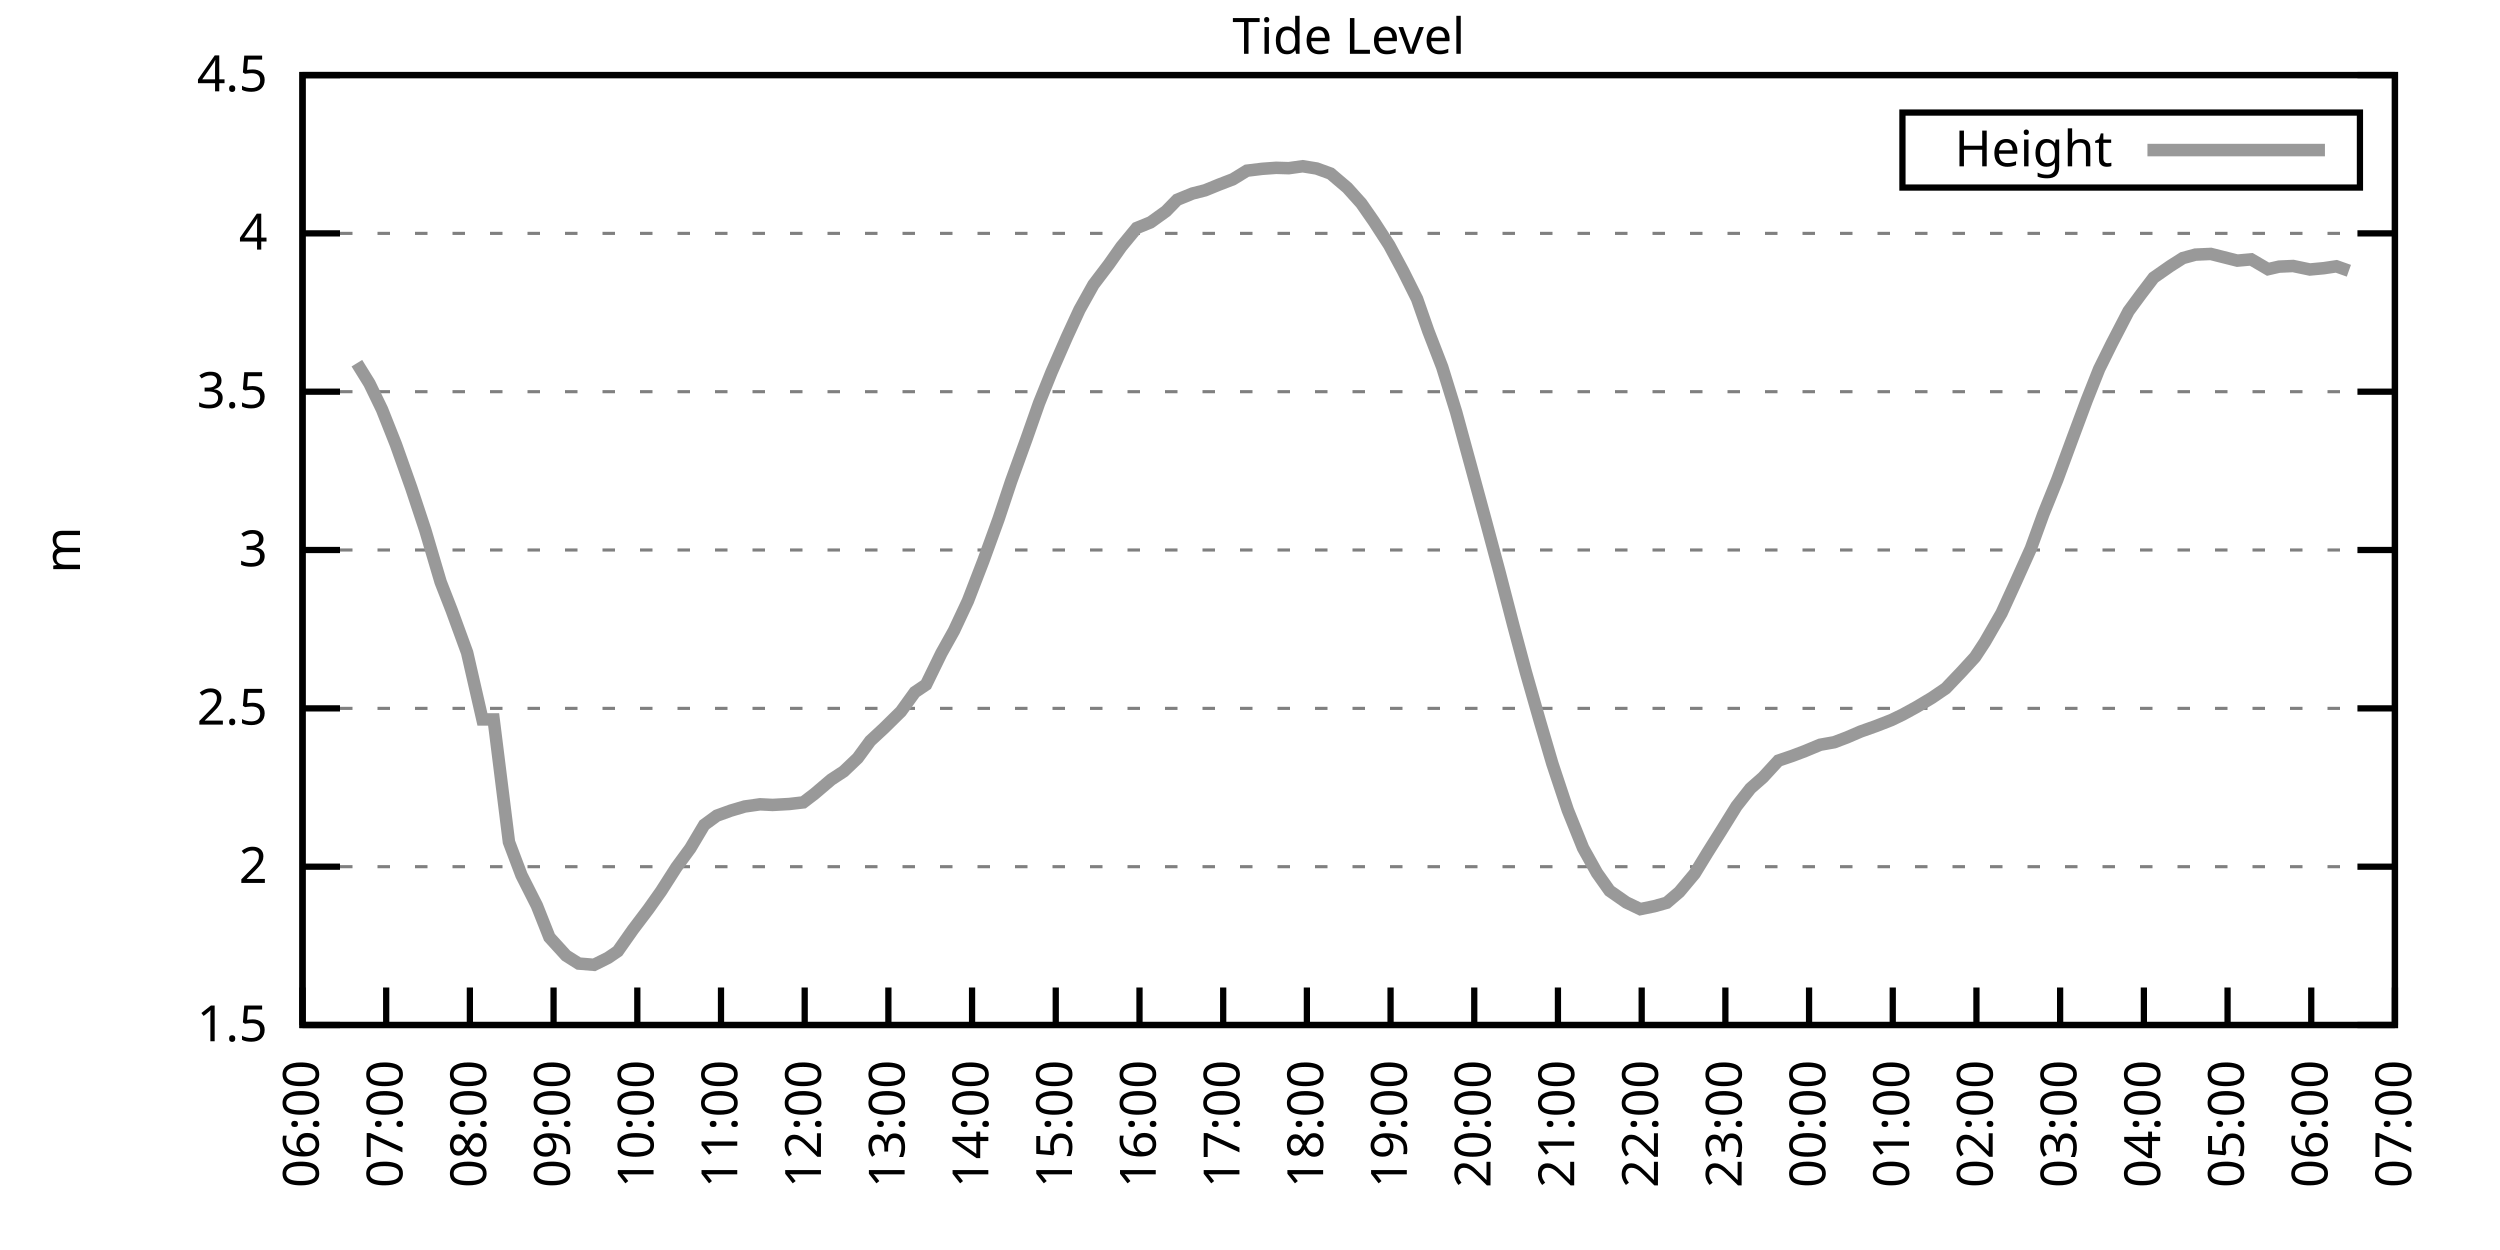
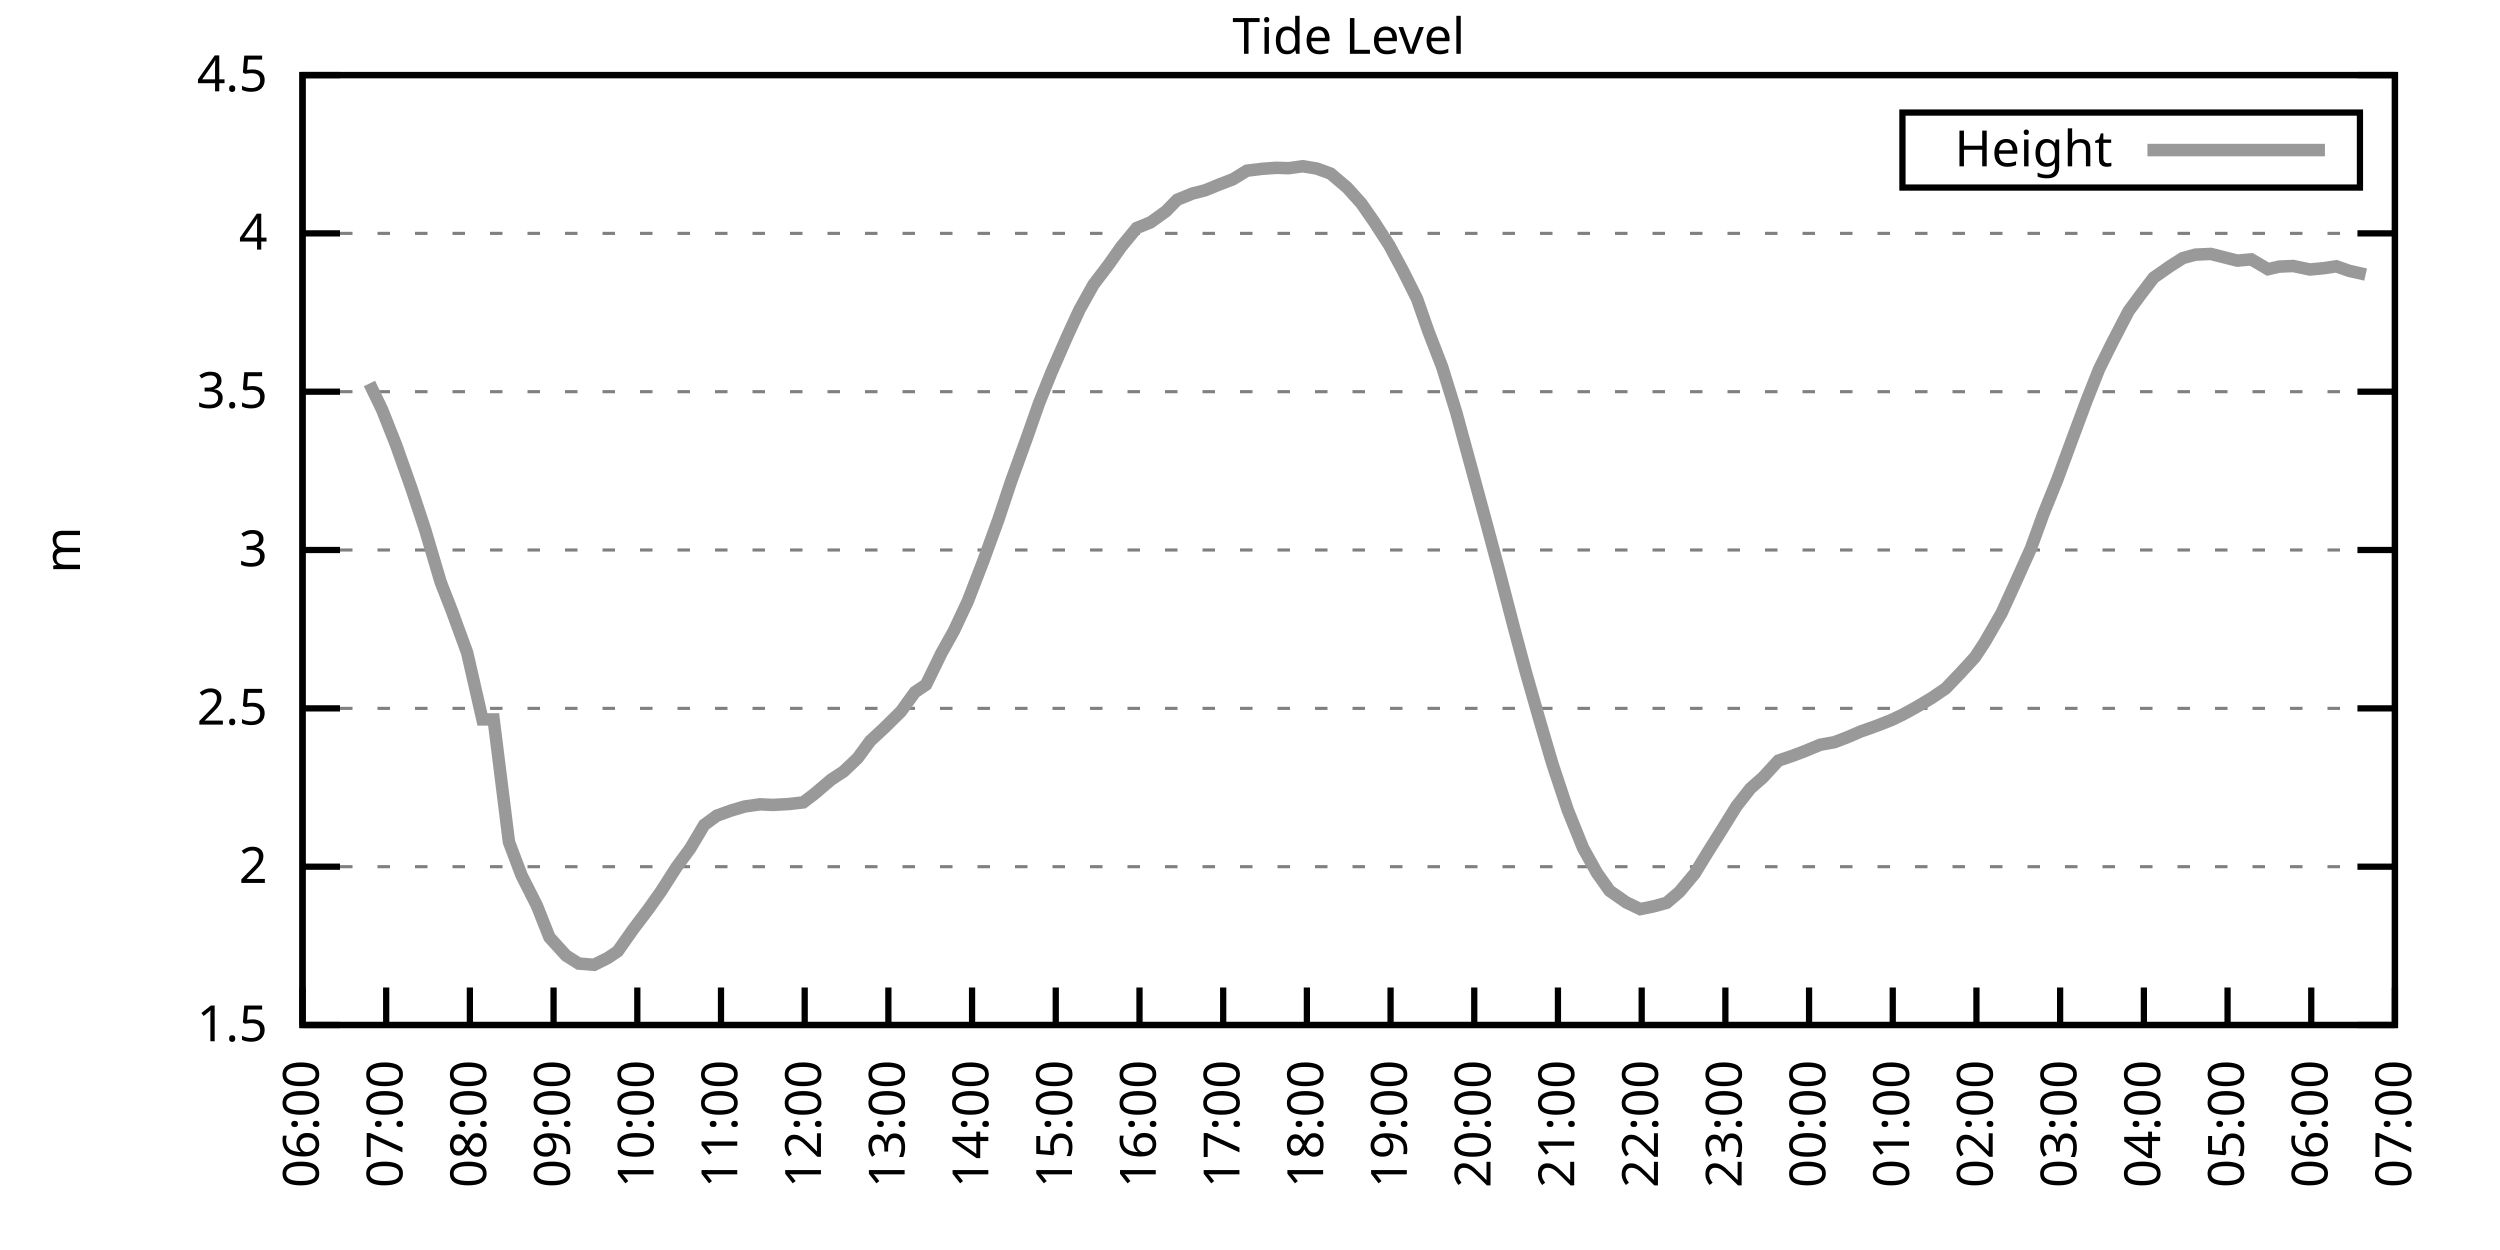
<svg xmlns="http://www.w3.org/2000/svg" xmlns:xlink="http://www.w3.org/1999/xlink" width="400" height="200" viewBox="0 0 400 200">
  <g id="gnuplot_canvas">
    <rect x="0" y="0" width="400" height="200" fill="none" />
    <defs>
      <circle id="gpDot" r="0.5" stroke-width="0.5" stroke="currentColor" />
      <path id="gpPt0" stroke-width="0.333" stroke="currentColor" d="M-1,0 h2 M0,-1 v2" />
      <path id="gpPt1" stroke-width="0.333" stroke="currentColor" d="M-1,-1 L1,1 M1,-1 L-1,1" />
      <path id="gpPt2" stroke-width="0.333" stroke="currentColor" d="M-1,0 L1,0 M0,-1 L0,1 M-1,-1 L1,1 M-1,1 L1,-1" />
      <rect id="gpPt3" stroke-width="0.333" stroke="currentColor" x="-1" y="-1" width="2" height="2" />
      <rect id="gpPt4" stroke-width="0.333" stroke="currentColor" fill="currentColor" x="-1" y="-1" width="2" height="2" />
      <circle id="gpPt5" stroke-width="0.333" stroke="currentColor" cx="0" cy="0" r="1" />
      <use xlink:href="#gpPt5" id="gpPt6" fill="currentColor" stroke="none" />
      <path id="gpPt7" stroke-width="0.333" stroke="currentColor" d="M0,-1.33 L-1.33,0.67 L1.33,0.67 z" />
      <use xlink:href="#gpPt7" id="gpPt8" fill="currentColor" stroke="none" />
      <use xlink:href="#gpPt7" id="gpPt9" stroke="currentColor" transform="rotate(180)" />
      <use xlink:href="#gpPt9" id="gpPt10" fill="currentColor" stroke="none" />
      <use xlink:href="#gpPt3" id="gpPt11" stroke="currentColor" transform="rotate(45)" />
      <use xlink:href="#gpPt11" id="gpPt12" fill="currentColor" stroke="none" />
      <path id="gpPt13" stroke-width="0.333" stroke="currentColor" d="M0,1.330 L1.265,0.411 L0.782,-1.067 L-0.782,-1.076 L-1.265,0.411 z" />
      <use xlink:href="#gpPt13" id="gpPt14" fill="currentColor" stroke="none" />
      <filter id="textbox" filterUnits="objectBoundingBox" x="0" y="0" height="1" width="1">
        <feFlood flood-color="white" flood-opacity="1" result="bgnd" />
        <feComposite in="SourceGraphic" in2="bgnd" operator="atop" />
      </filter>
      <filter id="greybox" filterUnits="objectBoundingBox" x="0" y="0" height="1" width="1">
        <feFlood flood-color="lightgrey" flood-opacity="1" result="grey" />
        <feComposite in="SourceGraphic" in2="grey" operator="atop" />
      </filter>
    </defs>
    <g fill="none" color="white" stroke="currentColor" stroke-width="1.00" stroke-linecap="butt" stroke-linejoin="miter">
</g>
    <g fill="none" color="black" stroke="currentColor" stroke-width="1.00" stroke-linecap="butt" stroke-linejoin="miter">
      <g stroke="none" shape-rendering="crispEdges">
        <polygon fill="rgb(255, 255, 255)" points="48.40,164.00 383.18,164.00 383.18,12.02 48.40,12.02 " />
      </g>
    </g>
    <g fill="none" color="black" stroke="currentColor" stroke-width="1.00" stroke-linecap="butt" stroke-linejoin="miter">
</g>
    <g fill="none" color="black" stroke="black" stroke-width="0.50" stroke-linecap="butt" stroke-linejoin="miter">
</g>
    <g fill="none" color="gray" stroke="currentColor" stroke-width="0.50" stroke-linecap="butt" stroke-linejoin="miter">
      <path stroke="gray" stroke-dasharray="2,4" class="gridline" d="M48.40,164.00 L383.19,164.00  " />
    </g>
    <g fill="none" color="gray" stroke="gray" stroke-width="1.00" stroke-linecap="butt" stroke-linejoin="miter">
</g>
    <g fill="none" color="black" stroke="currentColor" stroke-width="1.00" stroke-linecap="butt" stroke-linejoin="miter">
      <path stroke="black" d="M48.40,164.00 L54.40,164.00 M383.19,164.00 L377.19,164.00  " />
      <g transform="translate(42.80,166.60)" stroke="none" fill="black" font-family="Sans" font-size="8.00" text-anchor="end">
        <text>
          <tspan font-family="Sans"> 1.5</tspan>
        </text>
      </g>
    </g>
    <g fill="none" color="black" stroke="currentColor" stroke-width="1.00" stroke-linecap="butt" stroke-linejoin="miter">
</g>
    <g fill="none" color="black" stroke="black" stroke-width="0.50" stroke-linecap="butt" stroke-linejoin="miter">
</g>
    <g fill="none" color="gray" stroke="currentColor" stroke-width="0.50" stroke-linecap="butt" stroke-linejoin="miter">
      <path stroke="gray" stroke-dasharray="2,4" class="gridline" d="M48.40,138.67 L383.19,138.67  " />
    </g>
    <g fill="none" color="gray" stroke="gray" stroke-width="1.00" stroke-linecap="butt" stroke-linejoin="miter">
</g>
    <g fill="none" color="black" stroke="currentColor" stroke-width="1.00" stroke-linecap="butt" stroke-linejoin="miter">
      <path stroke="black" d="M48.40,138.67 L54.40,138.67 M383.19,138.67 L377.19,138.67  " />
      <g transform="translate(42.80,141.27)" stroke="none" fill="black" font-family="Sans" font-size="8.00" text-anchor="end">
        <text>
          <tspan font-family="Sans"> 2</tspan>
        </text>
      </g>
    </g>
    <g fill="none" color="black" stroke="currentColor" stroke-width="1.00" stroke-linecap="butt" stroke-linejoin="miter">
</g>
    <g fill="none" color="black" stroke="black" stroke-width="0.50" stroke-linecap="butt" stroke-linejoin="miter">
</g>
    <g fill="none" color="gray" stroke="currentColor" stroke-width="0.50" stroke-linecap="butt" stroke-linejoin="miter">
      <path stroke="gray" stroke-dasharray="2,4" class="gridline" d="M48.40,113.34 L383.19,113.34  " />
    </g>
    <g fill="none" color="gray" stroke="gray" stroke-width="1.00" stroke-linecap="butt" stroke-linejoin="miter">
</g>
    <g fill="none" color="black" stroke="currentColor" stroke-width="1.00" stroke-linecap="butt" stroke-linejoin="miter">
      <path stroke="black" d="M48.40,113.34 L54.40,113.34 M383.19,113.34 L377.19,113.34  " />
      <g transform="translate(42.80,115.94)" stroke="none" fill="black" font-family="Sans" font-size="8.00" text-anchor="end">
        <text>
          <tspan font-family="Sans"> 2.5</tspan>
        </text>
      </g>
    </g>
    <g fill="none" color="black" stroke="currentColor" stroke-width="1.00" stroke-linecap="butt" stroke-linejoin="miter">
</g>
    <g fill="none" color="black" stroke="black" stroke-width="0.50" stroke-linecap="butt" stroke-linejoin="miter">
</g>
    <g fill="none" color="gray" stroke="currentColor" stroke-width="0.50" stroke-linecap="butt" stroke-linejoin="miter">
      <path stroke="gray" stroke-dasharray="2,4" class="gridline" d="M48.40,88.00 L383.19,88.00  " />
    </g>
    <g fill="none" color="gray" stroke="gray" stroke-width="1.00" stroke-linecap="butt" stroke-linejoin="miter">
</g>
    <g fill="none" color="black" stroke="currentColor" stroke-width="1.00" stroke-linecap="butt" stroke-linejoin="miter">
      <path stroke="black" d="M48.40,88.00 L54.40,88.00 M383.19,88.00 L377.19,88.00  " />
      <g transform="translate(42.80,90.60)" stroke="none" fill="black" font-family="Sans" font-size="8.00" text-anchor="end">
        <text>
          <tspan font-family="Sans"> 3</tspan>
        </text>
      </g>
    </g>
    <g fill="none" color="black" stroke="currentColor" stroke-width="1.00" stroke-linecap="butt" stroke-linejoin="miter">
</g>
    <g fill="none" color="black" stroke="black" stroke-width="0.50" stroke-linecap="butt" stroke-linejoin="miter">
</g>
    <g fill="none" color="gray" stroke="currentColor" stroke-width="0.50" stroke-linecap="butt" stroke-linejoin="miter">
      <path stroke="gray" stroke-dasharray="2,4" class="gridline" d="M48.40,62.67 L383.19,62.67  " />
    </g>
    <g fill="none" color="gray" stroke="gray" stroke-width="1.00" stroke-linecap="butt" stroke-linejoin="miter">
</g>
    <g fill="none" color="black" stroke="currentColor" stroke-width="1.00" stroke-linecap="butt" stroke-linejoin="miter">
      <path stroke="black" d="M48.40,62.67 L54.40,62.67 M383.19,62.67 L377.19,62.67  " />
      <g transform="translate(42.80,65.27)" stroke="none" fill="black" font-family="Sans" font-size="8.00" text-anchor="end">
        <text>
          <tspan font-family="Sans"> 3.5</tspan>
        </text>
      </g>
    </g>
    <g fill="none" color="black" stroke="currentColor" stroke-width="1.00" stroke-linecap="butt" stroke-linejoin="miter">
</g>
    <g fill="none" color="black" stroke="black" stroke-width="0.50" stroke-linecap="butt" stroke-linejoin="miter">
</g>
    <g fill="none" color="gray" stroke="currentColor" stroke-width="0.50" stroke-linecap="butt" stroke-linejoin="miter">
      <path stroke="gray" stroke-dasharray="2,4" class="gridline" d="M48.40,37.34 L383.19,37.34  " />
    </g>
    <g fill="none" color="gray" stroke="gray" stroke-width="1.00" stroke-linecap="butt" stroke-linejoin="miter">
</g>
    <g fill="none" color="black" stroke="currentColor" stroke-width="1.00" stroke-linecap="butt" stroke-linejoin="miter">
      <path stroke="black" d="M48.40,37.34 L54.40,37.34 M383.19,37.34 L377.19,37.34  " />
      <g transform="translate(42.80,39.94)" stroke="none" fill="black" font-family="Sans" font-size="8.00" text-anchor="end">
        <text>
          <tspan font-family="Sans"> 4</tspan>
        </text>
      </g>
    </g>
    <g fill="none" color="black" stroke="currentColor" stroke-width="1.00" stroke-linecap="butt" stroke-linejoin="miter">
</g>
    <g fill="none" color="black" stroke="black" stroke-width="0.50" stroke-linecap="butt" stroke-linejoin="miter">
</g>
    <g fill="none" color="gray" stroke="currentColor" stroke-width="0.50" stroke-linecap="butt" stroke-linejoin="miter">
      <path stroke="gray" stroke-dasharray="2,4" class="gridline" d="M48.40,12.01 L383.19,12.01  " />
    </g>
    <g fill="none" color="gray" stroke="gray" stroke-width="1.00" stroke-linecap="butt" stroke-linejoin="miter">
</g>
    <g fill="none" color="black" stroke="currentColor" stroke-width="1.00" stroke-linecap="butt" stroke-linejoin="miter">
      <path stroke="black" d="M48.40,12.01 L54.40,12.01 M383.19,12.01 L377.19,12.01  " />
      <g transform="translate(42.80,14.61)" stroke="none" fill="black" font-family="Sans" font-size="8.00" text-anchor="end">
        <text>
          <tspan font-family="Sans"> 4.5</tspan>
        </text>
      </g>
    </g>
    <g fill="none" color="black" stroke="currentColor" stroke-width="1.00" stroke-linecap="butt" stroke-linejoin="miter">
      <path stroke="black" d="M48.40,164.00 L48.40,158.00  " />
      <g transform="translate(51.00,169.60) rotate(270.00)" stroke="none" fill="black" font-family="Sans" font-size="8.00" text-anchor="end">
        <text>
          <tspan font-family="Sans">06:00</tspan>
        </text>
      </g>
    </g>
    <g fill="none" color="black" stroke="currentColor" stroke-width="1.00" stroke-linecap="butt" stroke-linejoin="miter">
      <path stroke="black" d="M61.79,164.00 L61.79,158.00  " />
      <g transform="translate(64.39,169.60) rotate(270.00)" stroke="none" fill="black" font-family="Sans" font-size="8.00" text-anchor="end">
        <text>
          <tspan font-family="Sans">07:00</tspan>
        </text>
      </g>
    </g>
    <g fill="none" color="black" stroke="currentColor" stroke-width="1.00" stroke-linecap="butt" stroke-linejoin="miter">
      <path stroke="black" d="M75.18,164.00 L75.18,158.00  " />
      <g transform="translate(77.78,169.60) rotate(270.00)" stroke="none" fill="black" font-family="Sans" font-size="8.00" text-anchor="end">
        <text>
          <tspan font-family="Sans">08:00</tspan>
        </text>
      </g>
    </g>
    <g fill="none" color="black" stroke="currentColor" stroke-width="1.00" stroke-linecap="butt" stroke-linejoin="miter">
      <path stroke="black" d="M88.57,164.00 L88.57,158.00  " />
      <g transform="translate(91.17,169.60) rotate(270.00)" stroke="none" fill="black" font-family="Sans" font-size="8.00" text-anchor="end">
        <text>
          <tspan font-family="Sans">09:00</tspan>
        </text>
      </g>
    </g>
    <g fill="none" color="black" stroke="currentColor" stroke-width="1.00" stroke-linecap="butt" stroke-linejoin="miter">
      <path stroke="black" d="M101.97,164.00 L101.97,158.00  " />
      <g transform="translate(104.57,169.60) rotate(270.00)" stroke="none" fill="black" font-family="Sans" font-size="8.00" text-anchor="end">
        <text>
          <tspan font-family="Sans">10:00</tspan>
        </text>
      </g>
    </g>
    <g fill="none" color="black" stroke="currentColor" stroke-width="1.00" stroke-linecap="butt" stroke-linejoin="miter">
      <path stroke="black" d="M115.36,164.00 L115.36,158.00  " />
      <g transform="translate(117.96,169.60) rotate(270.00)" stroke="none" fill="black" font-family="Sans" font-size="8.00" text-anchor="end">
        <text>
          <tspan font-family="Sans">11:00</tspan>
        </text>
      </g>
    </g>
    <g fill="none" color="black" stroke="currentColor" stroke-width="1.00" stroke-linecap="butt" stroke-linejoin="miter">
      <path stroke="black" d="M128.75,164.00 L128.75,158.00  " />
      <g transform="translate(131.35,169.60) rotate(270.00)" stroke="none" fill="black" font-family="Sans" font-size="8.00" text-anchor="end">
        <text>
          <tspan font-family="Sans">12:00</tspan>
        </text>
      </g>
    </g>
    <g fill="none" color="black" stroke="currentColor" stroke-width="1.00" stroke-linecap="butt" stroke-linejoin="miter">
      <path stroke="black" d="M142.14,164.00 L142.14,158.00  " />
      <g transform="translate(144.74,169.60) rotate(270.00)" stroke="none" fill="black" font-family="Sans" font-size="8.00" text-anchor="end">
        <text>
          <tspan font-family="Sans">13:00</tspan>
        </text>
      </g>
    </g>
    <g fill="none" color="black" stroke="currentColor" stroke-width="1.00" stroke-linecap="butt" stroke-linejoin="miter">
      <path stroke="black" d="M155.53,164.00 L155.53,158.00  " />
      <g transform="translate(158.13,169.60) rotate(270.00)" stroke="none" fill="black" font-family="Sans" font-size="8.00" text-anchor="end">
        <text>
          <tspan font-family="Sans">14:00</tspan>
        </text>
      </g>
    </g>
    <g fill="none" color="black" stroke="currentColor" stroke-width="1.00" stroke-linecap="butt" stroke-linejoin="miter">
      <path stroke="black" d="M168.92,164.00 L168.92,158.00  " />
      <g transform="translate(171.52,169.60) rotate(270.00)" stroke="none" fill="black" font-family="Sans" font-size="8.00" text-anchor="end">
        <text>
          <tspan font-family="Sans">15:00</tspan>
        </text>
      </g>
    </g>
    <g fill="none" color="black" stroke="currentColor" stroke-width="1.00" stroke-linecap="butt" stroke-linejoin="miter">
      <path stroke="black" d="M182.32,164.00 L182.32,158.00  " />
      <g transform="translate(184.92,169.60) rotate(270.00)" stroke="none" fill="black" font-family="Sans" font-size="8.00" text-anchor="end">
        <text>
          <tspan font-family="Sans">16:00</tspan>
        </text>
      </g>
    </g>
    <g fill="none" color="black" stroke="currentColor" stroke-width="1.00" stroke-linecap="butt" stroke-linejoin="miter">
      <path stroke="black" d="M195.71,164.00 L195.71,158.00  " />
      <g transform="translate(198.31,169.60) rotate(270.00)" stroke="none" fill="black" font-family="Sans" font-size="8.00" text-anchor="end">
        <text>
          <tspan font-family="Sans">17:00</tspan>
        </text>
      </g>
    </g>
    <g fill="none" color="black" stroke="currentColor" stroke-width="1.00" stroke-linecap="butt" stroke-linejoin="miter">
      <path stroke="black" d="M209.10,164.00 L209.10,158.00  " />
      <g transform="translate(211.70,169.60) rotate(270.00)" stroke="none" fill="black" font-family="Sans" font-size="8.00" text-anchor="end">
        <text>
          <tspan font-family="Sans">18:00</tspan>
        </text>
      </g>
    </g>
    <g fill="none" color="black" stroke="currentColor" stroke-width="1.00" stroke-linecap="butt" stroke-linejoin="miter">
      <path stroke="black" d="M222.49,164.00 L222.49,158.00  " />
      <g transform="translate(225.09,169.60) rotate(270.00)" stroke="none" fill="black" font-family="Sans" font-size="8.00" text-anchor="end">
        <text>
          <tspan font-family="Sans">19:00</tspan>
        </text>
      </g>
    </g>
    <g fill="none" color="black" stroke="currentColor" stroke-width="1.00" stroke-linecap="butt" stroke-linejoin="miter">
      <path stroke="black" d="M235.88,164.00 L235.88,158.00  " />
      <g transform="translate(238.48,169.60) rotate(270.00)" stroke="none" fill="black" font-family="Sans" font-size="8.00" text-anchor="end">
        <text>
          <tspan font-family="Sans">20:00</tspan>
        </text>
      </g>
    </g>
    <g fill="none" color="black" stroke="currentColor" stroke-width="1.00" stroke-linecap="butt" stroke-linejoin="miter">
      <path stroke="black" d="M249.27,164.00 L249.27,158.00  " />
      <g transform="translate(251.87,169.60) rotate(270.00)" stroke="none" fill="black" font-family="Sans" font-size="8.00" text-anchor="end">
        <text>
          <tspan font-family="Sans">21:00</tspan>
        </text>
      </g>
    </g>
    <g fill="none" color="black" stroke="currentColor" stroke-width="1.00" stroke-linecap="butt" stroke-linejoin="miter">
      <path stroke="black" d="M262.67,164.00 L262.67,158.00  " />
      <g transform="translate(265.27,169.60) rotate(270.00)" stroke="none" fill="black" font-family="Sans" font-size="8.00" text-anchor="end">
        <text>
          <tspan font-family="Sans">22:00</tspan>
        </text>
      </g>
    </g>
    <g fill="none" color="black" stroke="currentColor" stroke-width="1.00" stroke-linecap="butt" stroke-linejoin="miter">
      <path stroke="black" d="M276.06,164.00 L276.06,158.00  " />
      <g transform="translate(278.66,169.60) rotate(270.00)" stroke="none" fill="black" font-family="Sans" font-size="8.00" text-anchor="end">
        <text>
          <tspan font-family="Sans">23:00</tspan>
        </text>
      </g>
    </g>
    <g fill="none" color="black" stroke="currentColor" stroke-width="1.00" stroke-linecap="butt" stroke-linejoin="miter">
      <path stroke="black" d="M289.45,164.00 L289.45,158.00  " />
      <g transform="translate(292.05,169.60) rotate(270.00)" stroke="none" fill="black" font-family="Sans" font-size="8.00" text-anchor="end">
        <text>
          <tspan font-family="Sans">00:00</tspan>
        </text>
      </g>
    </g>
    <g fill="none" color="black" stroke="currentColor" stroke-width="1.00" stroke-linecap="butt" stroke-linejoin="miter">
      <path stroke="black" d="M302.84,164.00 L302.84,158.00  " />
      <g transform="translate(305.44,169.60) rotate(270.00)" stroke="none" fill="black" font-family="Sans" font-size="8.00" text-anchor="end">
        <text>
          <tspan font-family="Sans">01:00</tspan>
        </text>
      </g>
    </g>
    <g fill="none" color="black" stroke="currentColor" stroke-width="1.00" stroke-linecap="butt" stroke-linejoin="miter">
      <path stroke="black" d="M316.23,164.00 L316.23,158.00  " />
      <g transform="translate(318.83,169.60) rotate(270.00)" stroke="none" fill="black" font-family="Sans" font-size="8.00" text-anchor="end">
        <text>
          <tspan font-family="Sans">02:00</tspan>
        </text>
      </g>
    </g>
    <g fill="none" color="black" stroke="currentColor" stroke-width="1.00" stroke-linecap="butt" stroke-linejoin="miter">
      <path stroke="black" d="M329.62,164.00 L329.62,158.00  " />
      <g transform="translate(332.22,169.60) rotate(270.00)" stroke="none" fill="black" font-family="Sans" font-size="8.00" text-anchor="end">
        <text>
          <tspan font-family="Sans">03:00</tspan>
        </text>
      </g>
    </g>
    <g fill="none" color="black" stroke="currentColor" stroke-width="1.00" stroke-linecap="butt" stroke-linejoin="miter">
      <path stroke="black" d="M343.02,164.00 L343.02,158.00  " />
      <g transform="translate(345.62,169.60) rotate(270.00)" stroke="none" fill="black" font-family="Sans" font-size="8.00" text-anchor="end">
        <text>
          <tspan font-family="Sans">04:00</tspan>
        </text>
      </g>
    </g>
    <g fill="none" color="black" stroke="currentColor" stroke-width="1.00" stroke-linecap="butt" stroke-linejoin="miter">
      <path stroke="black" d="M356.41,164.00 L356.41,158.00  " />
      <g transform="translate(359.01,169.60) rotate(270.00)" stroke="none" fill="black" font-family="Sans" font-size="8.00" text-anchor="end">
        <text>
          <tspan font-family="Sans">05:00</tspan>
        </text>
      </g>
    </g>
    <g fill="none" color="black" stroke="currentColor" stroke-width="1.00" stroke-linecap="butt" stroke-linejoin="miter">
      <path stroke="black" d="M369.80,164.00 L369.80,158.00  " />
      <g transform="translate(372.40,169.60) rotate(270.00)" stroke="none" fill="black" font-family="Sans" font-size="8.00" text-anchor="end">
        <text>
          <tspan font-family="Sans">06:00</tspan>
        </text>
      </g>
    </g>
    <g fill="none" color="black" stroke="currentColor" stroke-width="1.00" stroke-linecap="butt" stroke-linejoin="miter">
      <path stroke="black" d="M383.19,164.00 L383.19,158.00  " />
      <g transform="translate(385.79,169.60) rotate(270.00)" stroke="none" fill="black" font-family="Sans" font-size="8.00" text-anchor="end">
        <text>
          <tspan font-family="Sans">07:00</tspan>
        </text>
      </g>
    </g>
    <g fill="none" color="black" stroke="currentColor" stroke-width="1.00" stroke-linecap="butt" stroke-linejoin="miter">
</g>
    <g fill="none" color="black" stroke="currentColor" stroke-width="1.00" stroke-linecap="butt" stroke-linejoin="miter">
      <path stroke="black" d="M48.40,12.01 L48.40,164.00 L383.19,164.00 L383.19,12.01 L48.40,12.01 Z  " />
    </g>
    <g fill="none" color="black" stroke="currentColor" stroke-width="1.00" stroke-linecap="butt" stroke-linejoin="miter">
</g>
    <g fill="none" color="black" stroke="currentColor" stroke-width="1.00" stroke-linecap="butt" stroke-linejoin="miter">
      <path stroke="black" d="M304.39,30.01 L304.39,18.01 L377.59,18.01 L377.59,30.01 L304.39,30.01 Z  " />
    </g>
    <g id="Tide_level_plot_1">
      <g fill="none" color="white" stroke="black" stroke-width="2.00" stroke-linecap="butt" stroke-linejoin="miter">
</g>
      <g fill="none" color="black" stroke="currentColor" stroke-width="2.00" stroke-linecap="butt" stroke-linejoin="miter">
        <g transform="translate(337.99,26.61)" stroke="none" fill="black" font-family="Sans" font-size="8.00" text-anchor="end">
          <text>
            <tspan font-family="Sans">Height</tspan>
          </text>
        </g>
      </g>
      <g fill="none" color="black" stroke="currentColor" stroke-width="2.00" stroke-linecap="butt" stroke-linejoin="miter">
-         <path stroke="rgb(153, 153, 153)" d="M343.59,24.01 L371.99,24.01 M57.10,58.11 L59.11,61.36 L61.12,65.51 L63.35,71.13 L65.81,78.07 L68.04,84.81   L70.50,93.12 L72.28,97.68 L74.74,104.42 L77.19,115.11 L78.98,115.11 L81.43,134.72 L83.44,140.04 L85.90,144.90   L87.91,149.97 L90.58,152.90 L92.59,154.17 L95.05,154.37 L97.28,153.26 L98.84,152.20 L101.30,148.70 L103.75,145.46   L105.76,142.62 L108.22,138.77 L110.45,135.73 L112.68,131.98 L114.69,130.51 L116.92,129.70 L119.15,129.04 L121.61,128.69   L123.62,128.79 L126.29,128.64 L128.53,128.38 L130.31,127.02 L132.99,124.74 L135.00,123.42 L137.23,121.29 L139.24,118.55   L141.47,116.48 L144.15,113.84 L146.38,110.75 L148.17,109.54 L150.62,104.52 L152.63,100.92 L154.86,96.16 L157.32,89.78   L159.77,83.04 L161.78,77.01 L164.24,70.22 L166.25,64.50 L168.25,59.53 L170.71,53.91 L172.72,49.55 L174.95,45.55   L177.41,42.31 L179.41,39.47 L181.87,36.48 L184.10,35.57 L186.56,33.80 L188.34,31.97 L190.80,30.96 L192.81,30.45   L195.04,29.54 L197.27,28.68 L199.50,27.31 L201.96,27.01 L204.19,26.85 L206.20,26.91 L208.43,26.60 L210.66,26.96   L212.89,27.77 L215.57,30.05 L217.80,32.53 L219.81,35.42 L222.27,39.22 L224.50,43.37 L226.73,47.83 L228.52,52.95   L230.75,58.72 L232.98,65.92 L235.44,74.93 L237.67,83.14 L239.90,91.45 L242.13,100.06 L244.14,107.56 L246.37,115.36   L248.38,122.20 L250.84,129.60 L253.29,135.68 L255.52,139.68 L257.53,142.52 L260.21,144.39 L262.44,145.46 L264.67,145.00   L266.68,144.44 L268.69,142.72 L271.15,139.78 L273.16,136.49 L275.39,132.94 L277.84,128.99 L280.07,126.15 L282.08,124.38   L284.54,121.70 L286.77,120.94 L288.78,120.18 L291.23,119.16 L293.47,118.76 L295.48,118.00 L297.71,117.04 L300.16,116.17   L302.62,115.21 L304.40,114.35 L306.63,113.13 L309.09,111.66 L311.32,110.14 L313.78,107.56 L316.01,105.13 L317.57,102.75   L320.25,98.09 L322.48,93.22 L324.94,87.75 L326.95,82.23 L329.18,76.71 L331.63,70.07 L333.86,64.09 L335.87,59.03   L337.88,54.97 L340.56,49.80 L342.57,47.07 L344.58,44.43 L347.26,42.56 L349.26,41.29 L351.27,40.74 L353.73,40.63   L357.97,41.70 L360.20,41.50 L362.88,43.07 L364.66,42.66 L366.90,42.56 L369.58,43.12 L371.81,42.91 L373.82,42.61   L375.82,43.32  " />
+         <path stroke="rgb(153, 153, 153)" d="M343.59,24.01 L371.99,24.01 M59.11,61.36 L61.12,65.51 L63.35,71.13 L65.81,78.07 L68.04,84.81 L70.50,93.12   L72.28,97.68 L74.74,104.42 L77.19,115.11 L78.98,115.11 L81.43,134.72 L83.44,140.04 L85.90,144.90 L87.91,149.97   L90.58,152.90 L92.59,154.17 L95.05,154.37 L97.28,153.26 L98.84,152.20 L101.30,148.70 L103.75,145.46 L105.76,142.62   L108.22,138.77 L110.45,135.73 L112.68,131.98 L114.69,130.51 L116.92,129.70 L119.15,129.04 L121.61,128.69 L123.62,128.79   L126.29,128.64 L128.53,128.38 L130.31,127.02 L132.99,124.74 L135.00,123.42 L137.23,121.29 L139.24,118.55 L141.47,116.48   L144.15,113.84 L146.38,110.75 L148.17,109.54 L150.62,104.52 L152.63,100.92 L154.86,96.16 L157.32,89.78 L159.77,83.04   L161.78,77.01 L164.24,70.22 L166.25,64.50 L168.25,59.53 L170.71,53.91 L172.72,49.55 L174.95,45.55 L177.41,42.31   L179.41,39.47 L181.87,36.48 L184.10,35.57 L186.56,33.80 L188.34,31.97 L190.80,30.96 L192.81,30.45 L195.04,29.54   L197.27,28.68 L199.50,27.31 L201.96,27.01 L204.19,26.85 L206.20,26.91 L208.43,26.60 L210.66,26.96 L212.89,27.77   L215.57,30.05 L217.80,32.53 L219.81,35.42 L222.27,39.22 L224.50,43.37 L226.73,47.83 L228.52,52.95 L230.75,58.72   L232.98,65.92 L235.44,74.93 L237.67,83.14 L239.90,91.45 L242.13,100.06 L244.14,107.56 L246.37,115.36 L248.38,122.20   L250.84,129.60 L253.29,135.68 L255.52,139.68 L257.53,142.52 L260.21,144.39 L262.44,145.46 L264.67,145.00 L266.68,144.44   L268.69,142.72 L271.15,139.78 L273.16,136.49 L275.39,132.94 L277.84,128.99 L280.07,126.15 L282.08,124.38 L284.54,121.70   L286.77,120.94 L288.78,120.18 L291.23,119.16 L293.47,118.76 L295.48,118.00 L297.71,117.04 L300.16,116.17 L302.62,115.21   L304.40,114.35 L306.63,113.13 L309.09,111.66 L311.32,110.14 L313.78,107.56 L316.01,105.13 L317.57,102.75 L320.25,98.09   L322.48,93.22 L324.94,87.75 L326.95,82.23 L329.18,76.71 L331.63,70.07 L333.86,64.09 L335.87,59.03 L337.88,54.97   L340.56,49.80 L342.57,47.07 L344.58,44.43 L347.26,42.56 L349.26,41.29 L351.27,40.74 L353.73,40.63 L357.97,41.70   L360.20,41.50 L362.88,43.07 L364.66,42.66 L366.90,42.56 L369.58,43.12 L371.81,42.91 L373.82,42.61 L375.82,43.32   L378.50,43.93  " />
      </g>
    </g>
    <g fill="none" color="black" stroke="currentColor" stroke-width="2.00" stroke-linecap="butt" stroke-linejoin="miter">
</g>
    <g fill="none" color="black" stroke="black" stroke-width="1.00" stroke-linecap="butt" stroke-linejoin="miter">
</g>
    <g fill="none" color="black" stroke="currentColor" stroke-width="1.00" stroke-linecap="butt" stroke-linejoin="miter">
      <path stroke="black" d="M48.40,12.01 L48.40,164.00 L383.19,164.00 L383.19,12.01 L48.40,12.01 Z  " />
      <g transform="translate(12.80,88.01) rotate(270.00)" stroke="none" fill="black" font-family="Sans" font-size="8.00" text-anchor="middle">
        <text>
          <tspan font-family="Sans">m</tspan>
        </text>
      </g>
    </g>
    <g fill="none" color="black" stroke="currentColor" stroke-width="1.00" stroke-linecap="butt" stroke-linejoin="miter">
</g>
    <g fill="none" color="black" stroke="currentColor" stroke-width="1.00" stroke-linecap="butt" stroke-linejoin="miter">
      <g transform="translate(215.79,8.61)" stroke="none" fill="black" font-family="Sans" font-size="8.00" text-anchor="middle">
        <text>
          <tspan font-family="Sans">Tide Level</tspan>
        </text>
      </g>
    </g>
    <g fill="none" color="black" stroke="currentColor" stroke-width="1.00" stroke-linecap="butt" stroke-linejoin="miter">
</g>
  </g>
</svg>
